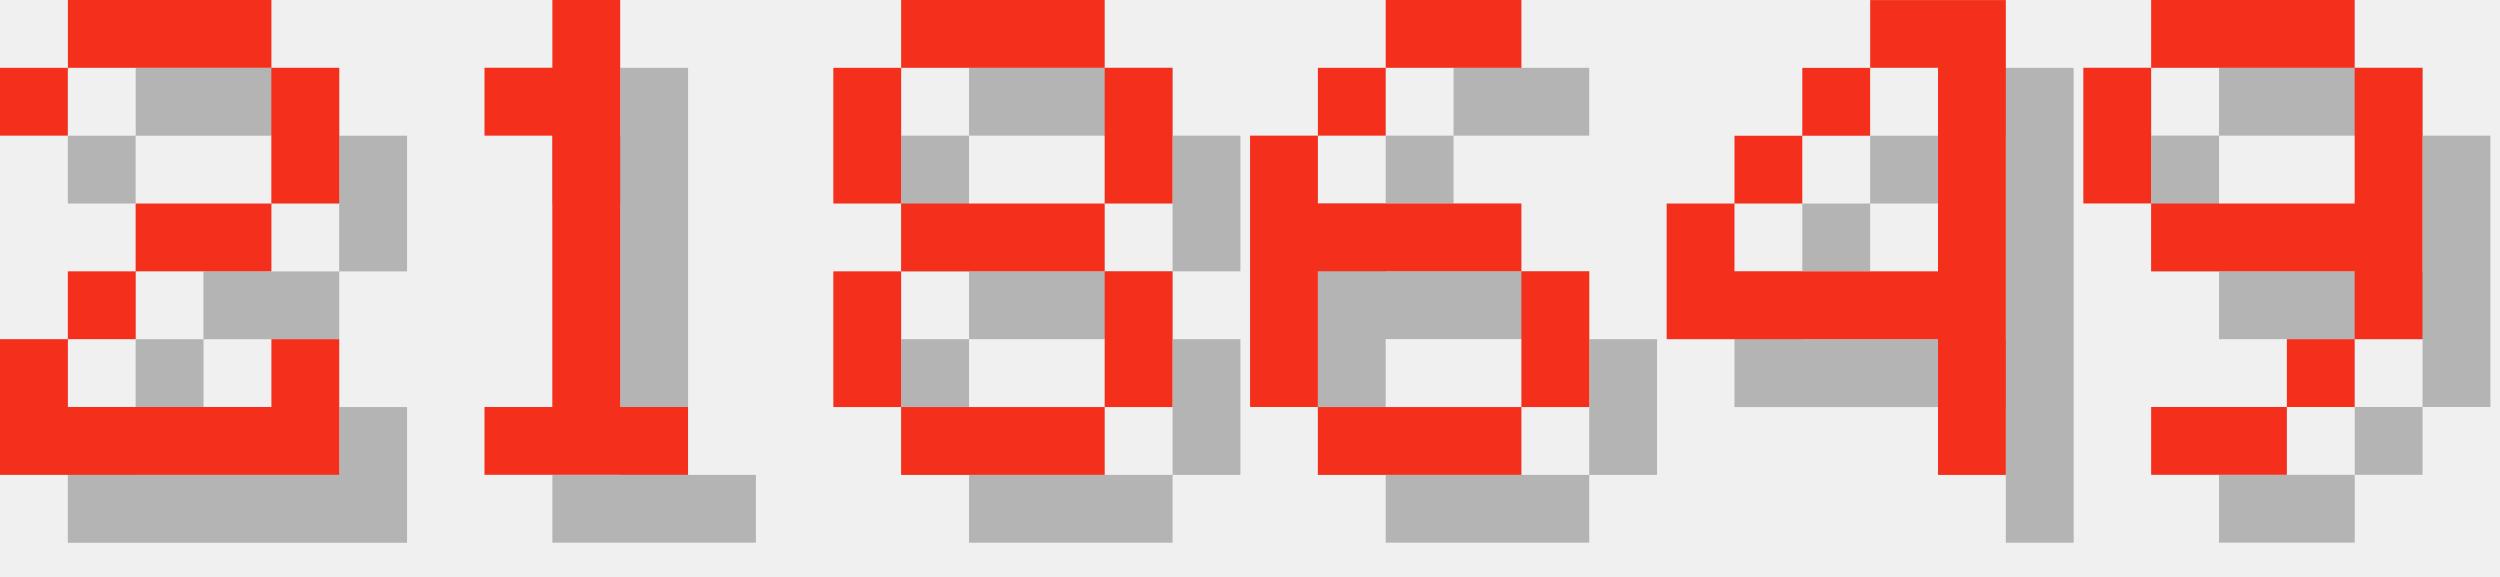
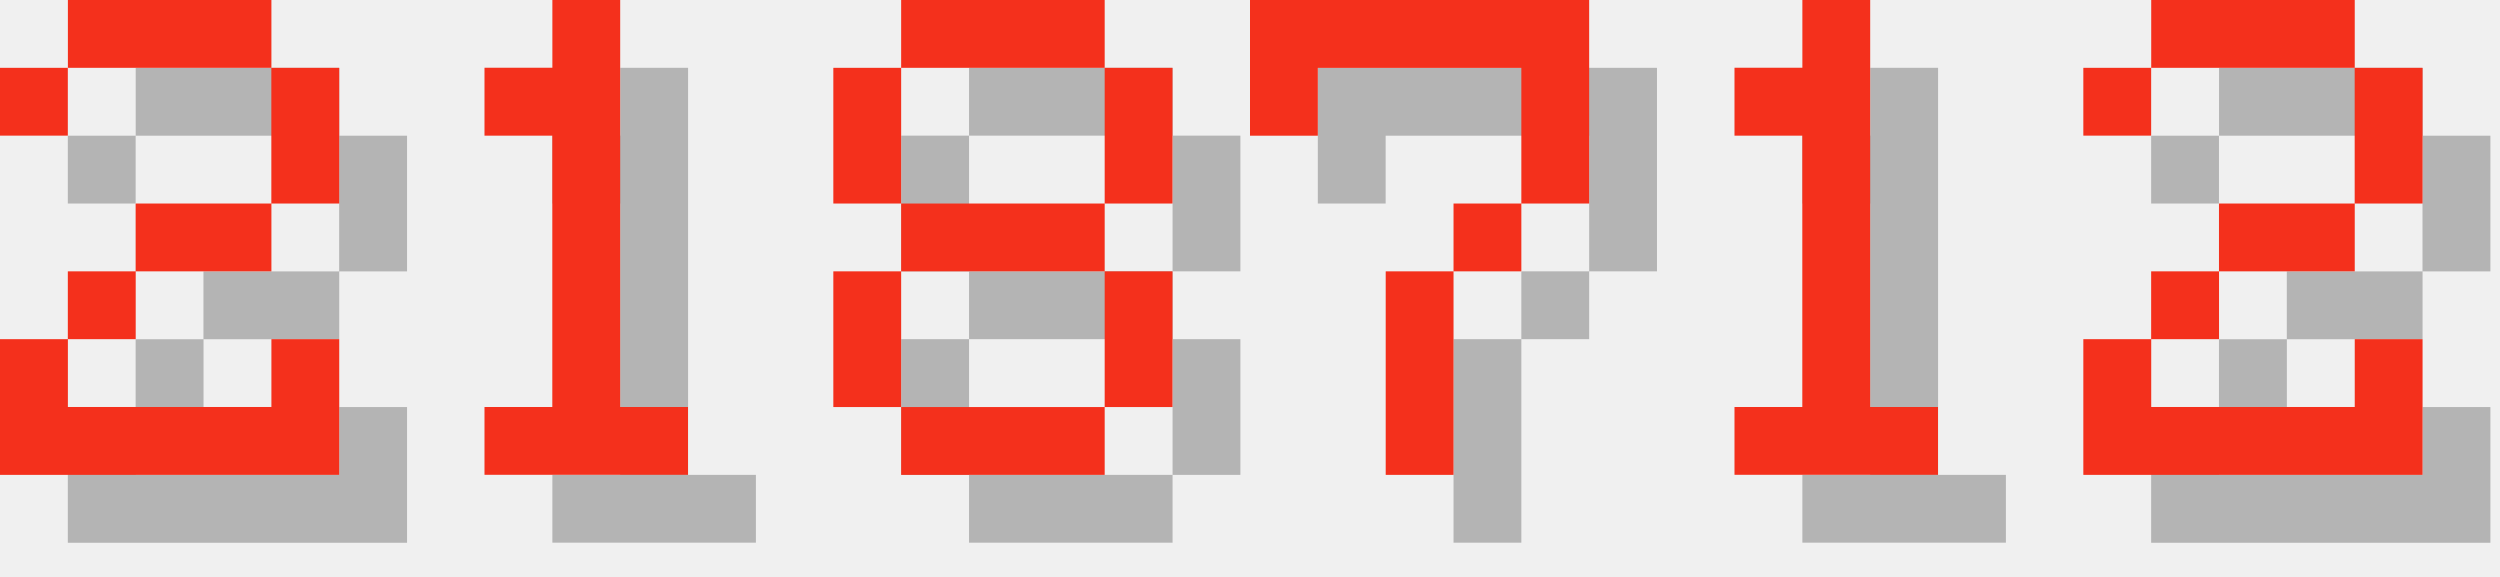
<svg xmlns="http://www.w3.org/2000/svg" version="1.1" width="156.0" height="36">
  <style>
        .text-foreground {
            fill: #F4301C;
        }
        .text-shadow {
            fill: #000000;
            fill-opacity: 0.25;
        }
    </style>
  <g class="digit" id="digit_2" transform="translate(0.0, 0), scale(4)">
    <path id="digit_2_shadow" class="text-shadow" d="m1.058 2.117v1.058h1.058v-1.058h3.175v2.117h-2.117v1.058h-1.058v1.058h-1.058v2.117h5.292v-2.117h-1.058v1.058h-3.175v-1.058h1.058v-1.058h2.117v-1.058h1.058v-2.117h-1.058v-1.058h-3.175v1.058h-1.058z" fill-opacity=".5" style="paint-order:stroke fill markers" />
    <path id="digit_2_fg" class="text-foreground" d="m0 1.058v1.058h1.058v-1.058h3.175v2.117h-2.117v1.058h-1.058v1.058h-1.058v2.117h5.292v-2.117h-1.058v1.058h-3.175v-1.058h1.058v-1.058h2.117v-1.058h1.058v-2.117h-1.058v-1.058h-3.175v1.058h-1.058z" fill="#fff" style="paint-order:stroke fill markers" />
  </g>
  <g class="digit" id="digit_1" transform="translate(26.0, 0), scale(4)">
    <path id="digit_1_shadow" class="text-shadow" d="m2.117 2.117v1.058h1.058v4.233h-1.058v1.058h3.175v-1.058h-1.058v-6.35h-1.058v1.058h-1.058z" fill-opacity=".5" style="paint-order:stroke fill markers" />
    <path id="digit_1_fg" class="text-foreground" d="m1.058 1.058v1.058h1.058v4.233h-1.058v1.058h3.175v-1.058h-1.058v-6.35h-1.058v1.058h-1.058z" fill="#fff" style="paint-order:stroke fill markers" />
  </g>
  <g class="digit" id="digit_8" transform="translate(52.0, 0), scale(4)">
    <path id="digit_8_shadow" class="text-shadow" d="m2.117 1.058v1.058h3.175v-1.058h-3.175zm3.175 1.058v2.117h1.058v-2.117h-1.058zm0 2.117h-3.175v1.058h3.175v-1.058zm0 1.058v2.117h1.058v-2.117h-1.058zm0 2.117h-3.175v1.058h3.175v-1.058zm-3.175 0v-2.117h-1.058v2.117h1.058zm0-3.175v-2.117h-1.058v2.117h1.058z" fill-opacity=".5" style="paint-order:stroke fill markers" />
    <path id="digit_8_fg" class="text-foreground" d="m1.058 0v1.058h3.175v-1.058h-3.175zm3.175 1.058v2.117h1.058v-2.117h-1.058zm0 2.117h-3.175v1.058h3.175v-1.058zm0 1.058v2.117h1.058v-2.117h-1.058zm0 2.117h-3.175v1.058h3.175v-1.058zm-3.175 0v-2.117h-1.058v2.117h1.058zm0-3.175v-2.117h-1.058v2.117h1.058z" fill="#fff" style="paint-order:stroke fill markers" />
  </g>
-   <g class="digit" id="digit_6" transform="translate(78.0, 0), scale(4)">
-     <path id="digit_6_shadow" class="text-shadow" d="m3.175 1.058v1.058h2.117v-1.058h-2.117zm0 1.058h-1.058v1.058h1.058v-1.058zm-1.058 1.058h-1.058v4.233h1.058v-2.117h3.175v-1.058h-3.175v-1.058zm3.175 2.117v2.117h1.058v-2.117h-1.058zm0 2.117h-3.175v1.058h3.175v-1.058z" fill-opacity=".5" style="paint-order:stroke fill markers" />
-     <path id="digit_6_fg" class="text-foreground" d="m2.117 0v1.058h2.117v-1.058h-2.117zm0 1.058h-1.058v1.058h1.058v-1.058zm-1.058 1.058h-1.058v4.233h1.058v-2.117h3.175v-1.058h-3.175v-1.058zm3.175 2.117v2.117h1.058v-2.117h-1.058zm0 2.117h-3.175v1.058h3.175v-1.058z" fill="#fff" style="paint-order:stroke fill markers" />
+   <g class="digit" id="digit_7" transform="translate(78.0, 0), scale(4)">
+     <path id="digit_7_shadow" class="text-shadow" d="m1.058 1.058 2e-6 2.117h1.058v-1.058h3.175v1.058l2e-7 1.058h-1.058v1.058h-1.058l4e-7 3.175 1.058 1e-7v-3.175h1.058v-1.058h1.058l5e-7 -1.058v-2.117z" fill-opacity=".5" style="paint-order:stroke fill markers" />
+     <path id="digit_7_fg" class="text-foreground" d="m0 0 2e-6 2.117h1.058v-1.058h3.175v1.058l2e-7 1.058h-1.058v1.058h-1.058l4e-7 3.175 1.058 1e-7v-3.175h1.058v-1.058h1.058l5e-7 -1.058v-2.117z" fill="#fff" style="paint-order:stroke fill markers" />
  </g>
-   <g class="digit" id="digit_4" transform="translate(104.0, 0), scale(4)">
-     <path id="digit_4_shadow" class="text-shadow" d="m4.233 1.058v1.058h1.058v3.175h-3.175v-1.058h-1.058v2.117h4.233v2.117h1.058v-7.408h-2.117zm-2.117 3.175h1.058v-1.058h-1.058v1.058zm1.058-1.058h1.058v-1.058h-1.058v1.058z" fill-opacity=".5" style="paint-order:stroke fill markers" />
-     <path id="digit_4_fg" class="text-foreground" d="m3.175 0v1.058h1.058v3.175h-3.175v-1.058h-1.058v2.117h4.233v2.117h1.058v-7.408h-2.117zm-2.117 3.175h1.058v-1.058h-1.058v1.058zm1.058-1.058h1.058v-1.058h-1.058v1.058z" fill="#fff" style="paint-order:stroke fill markers" />
+   <g class="digit" id="digit_1" transform="translate(104.0, 0), scale(4)">
+     <path id="digit_1_shadow" class="text-shadow" d="m2.117 2.117v1.058h1.058v4.233h-1.058v1.058h3.175v-1.058h-1.058v-6.35h-1.058v1.058h-1.058z" fill-opacity=".5" style="paint-order:stroke fill markers" />
+     <path id="digit_1_fg" class="text-foreground" d="m1.058 1.058v1.058h1.058v4.233h-1.058v1.058h3.175v-1.058h-1.058v-6.35h-1.058v1.058h-1.058z" fill="#fff" style="paint-order:stroke fill markers" />
  </g>
-   <g class="digit" id="digit_9" transform="translate(130.0, 0), scale(4)">
-     <path id="digit_9_shadow" class="text-shadow" d="m2.117 1.058v1.058h3.175v-1.058h-3.175zm3.175 1.058v2.117h-3.175v1.058h3.175v1.058h1.058v-4.233h-1.058zm0 4.233h-1.058v1.058h1.058v-1.058zm-1.058 1.058h-2.117v1.058h2.117v-1.058zm-2.117-3.175v-2.117h-1.058v2.117h1.058z" fill-opacity=".5" style="paint-order:stroke fill markers" />
-     <path id="digit_9_fg" class="text-foreground" d="m1.058 0v1.058h3.175v-1.058h-3.175zm3.175 1.058v2.117h-3.175v1.058h3.175v1.058h1.058v-4.233h-1.058zm0 4.233h-1.058v1.058h1.058v-1.058zm-1.058 1.058h-2.117v1.058h2.117v-1.058zm-2.117-3.175v-2.117h-1.058v2.117h1.058z" fill="#fff" style="paint-order:stroke fill markers" />
+   <g class="digit" id="digit_2" transform="translate(130.0, 0), scale(4)">
+     <path id="digit_2_shadow" class="text-shadow" d="m1.058 2.117v1.058h1.058v-1.058h3.175v2.117h-2.117v1.058h-1.058v1.058h-1.058v2.117h5.292v-2.117h-1.058v1.058h-3.175v-1.058h1.058v-1.058h2.117v-1.058h1.058v-2.117h-1.058v-1.058h-3.175v1.058h-1.058z" fill-opacity=".5" style="paint-order:stroke fill markers" />
+     <path id="digit_2_fg" class="text-foreground" d="m0 1.058v1.058h1.058v-1.058h3.175v2.117h-2.117v1.058h-1.058v1.058h-1.058v2.117h5.292v-2.117h-1.058v1.058h-3.175v-1.058h1.058v-1.058h2.117v-1.058h1.058v-2.117h-1.058v-1.058h-3.175v1.058h-1.058z" fill="#fff" style="paint-order:stroke fill markers" />
  </g>
</svg>
